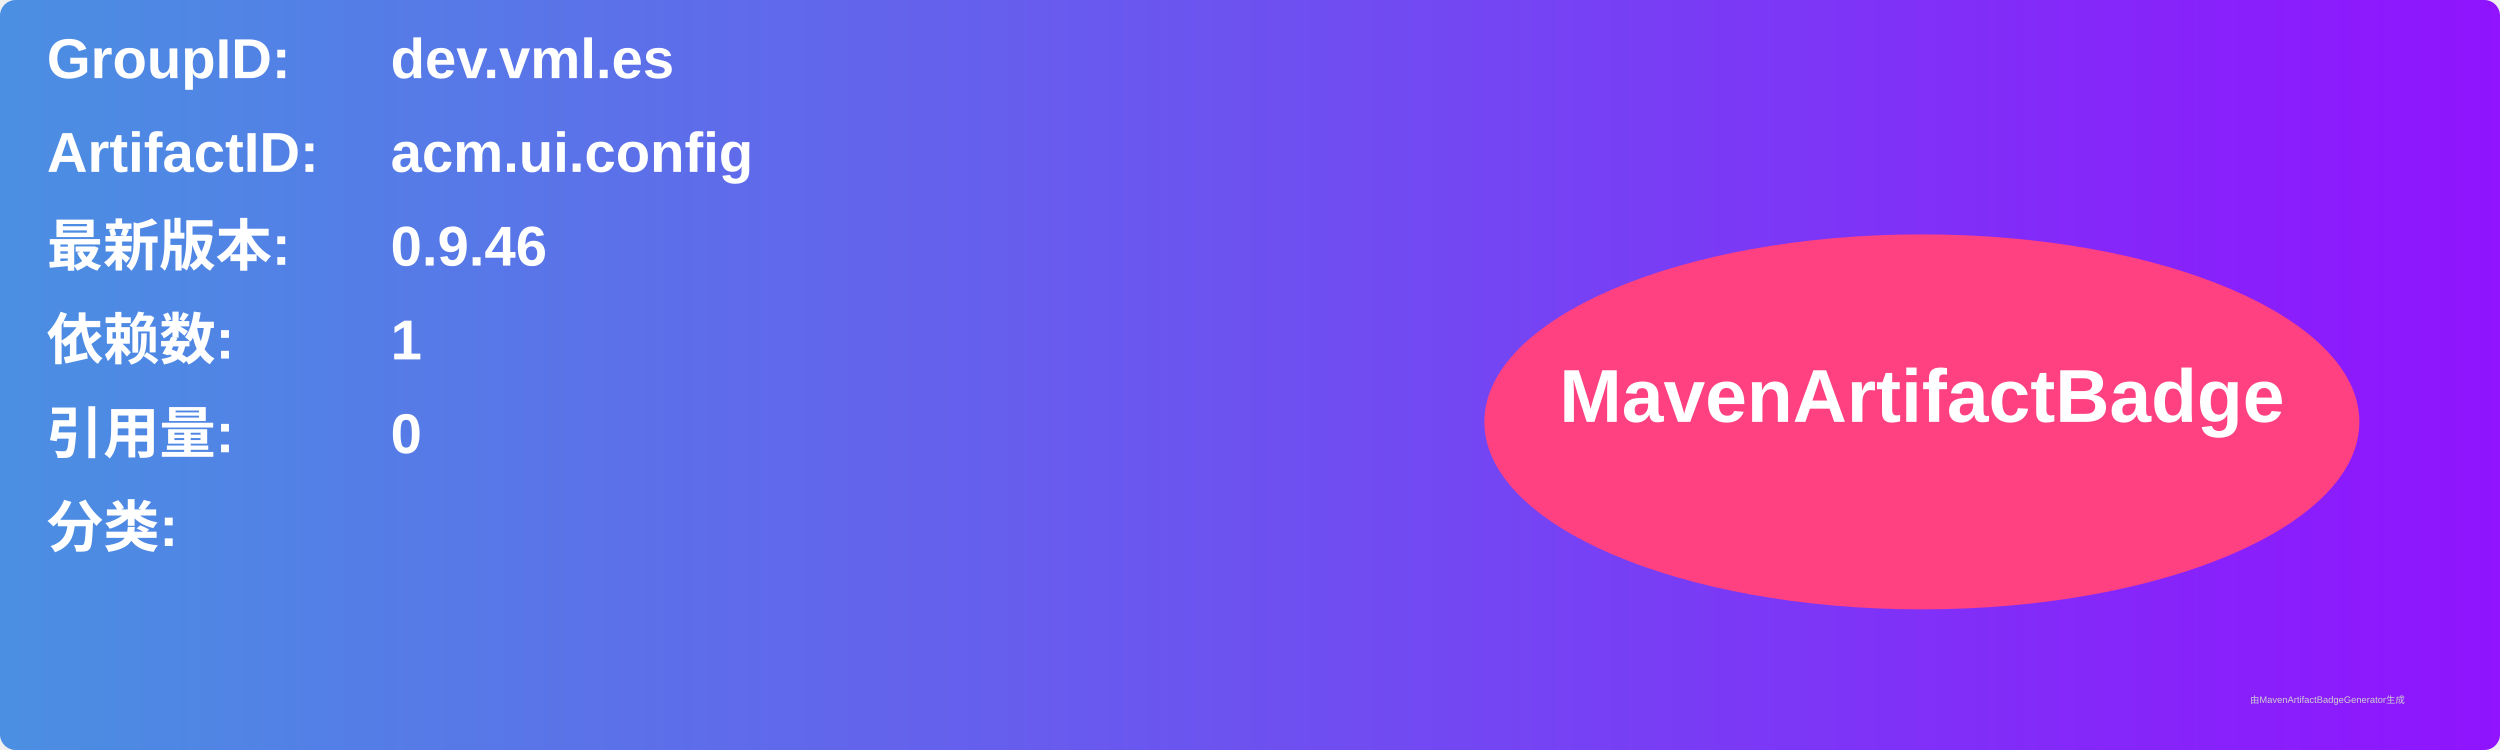
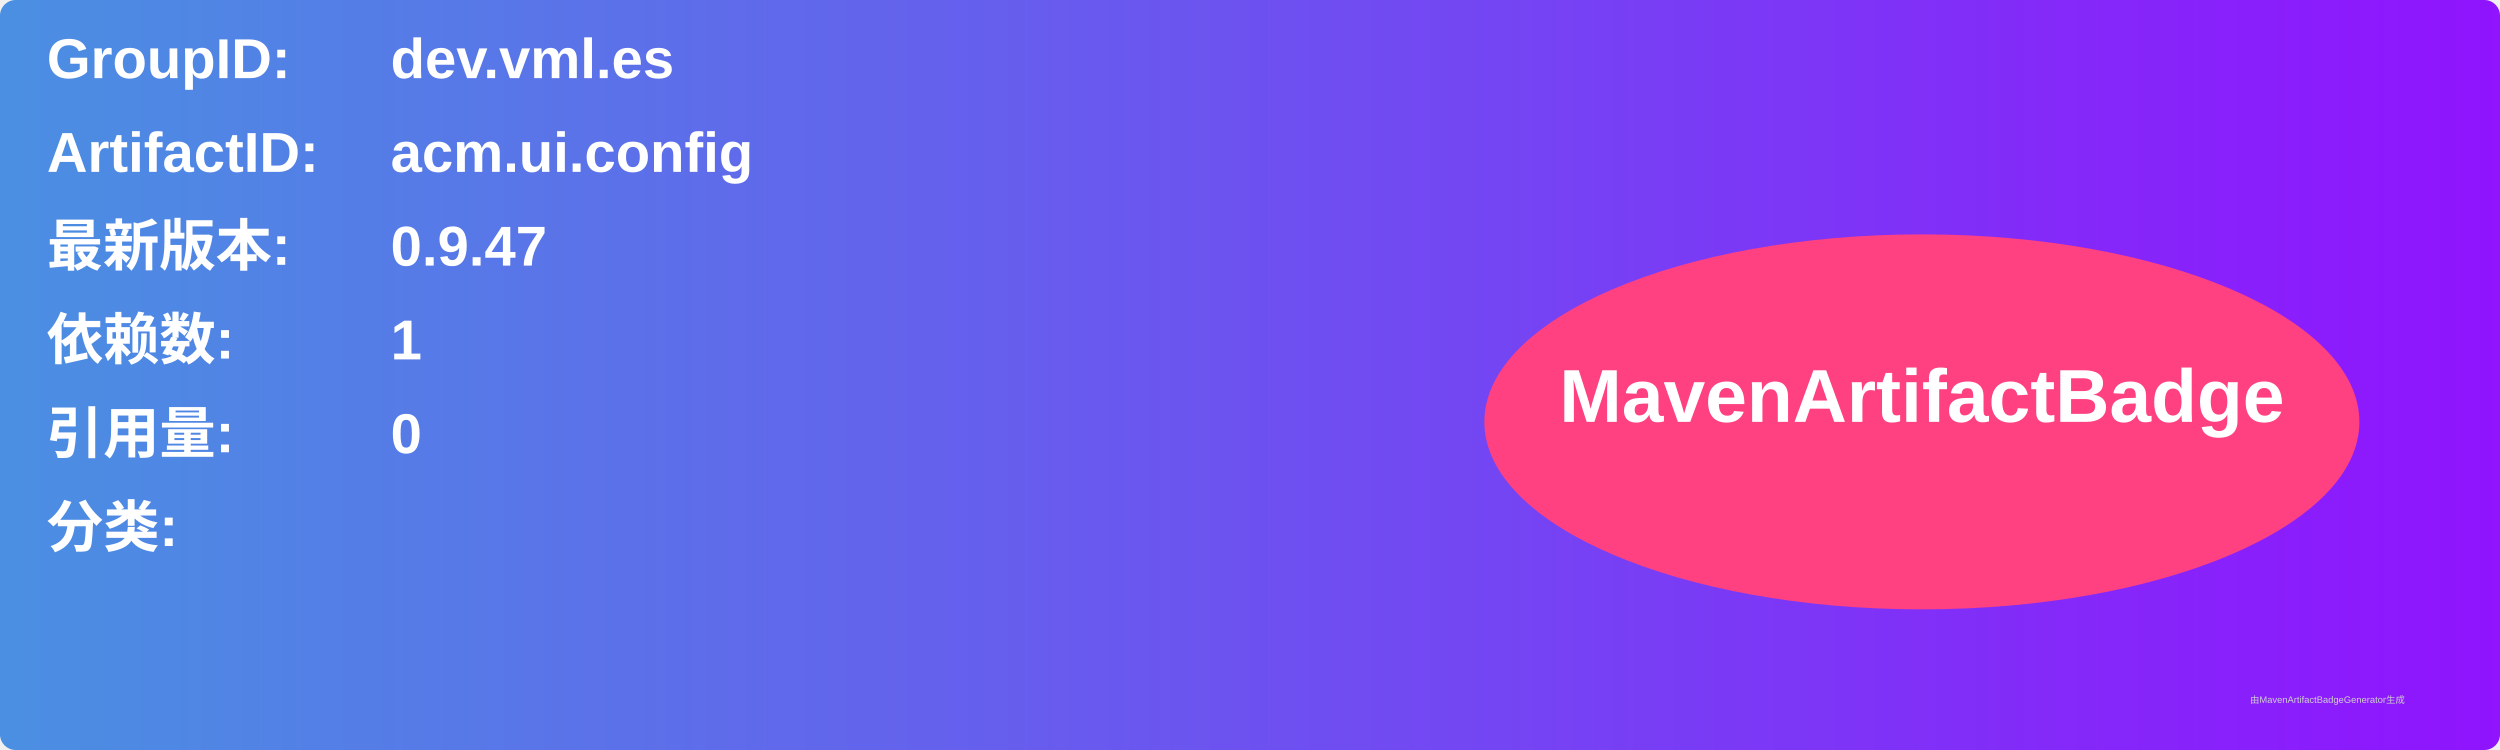
<svg xmlns="http://www.w3.org/2000/svg" width="800" height="240" viewBox="0 0 800 240">
  <linearGradient id="grad" x1="0%" y1="0%" x2="100%" y2="0%">
    <stop offset="0%" stop-color="#4a90e2" />
    <stop offset="100%" stop-color="#9013fe" />
  </linearGradient>
  <rect width="100%" height="100%" rx="5" ry="5" fill="url(#grad)" />
  <g transform="translate(15, 15)">
    <text x="0" y="10" font-family="Arial" font-size="18" fill="white" font-weight="bold" width="260">GroupID:</text>
    <text x="110" y="10" font-family="Arial" font-size="18" fill="white" font-weight="bold" width="460">dev.vml.es</text>
    <text x="0" y="40" font-family="Arial" font-size="18" fill="white" font-weight="bold" width="260">ArtifactID:</text>
    <text x="110" y="40" font-family="Arial" font-size="18" fill="white" font-weight="bold" width="460">acm.ui.config</text>
    <text x="0" y="70" font-family="Arial" font-size="18" fill="white" font-weight="bold">最新版本:</text>
    <text x="110" y="70" font-family="Arial" font-size="18" fill="white" font-weight="bold">
-       <tspan font-weight="bold">0.9.46</tspan>
+       <tspan font-weight="bold">0.9.47</tspan>
    </text>
    <text x="0" y="100" font-family="Arial" font-size="18" fill="white" font-weight="bold">依赖数: </text>
    <text x="110" y="100" font-family="Arial" font-size="18" fill="white">
      <tspan font-weight="bold">1</tspan>
    </text>
    <text x="0" y="130" font-family="Arial" font-size="18" fill="white" font-weight="bold">引用量: </text>
    <text x="110" y="130" font-family="Arial" font-size="18" fill="white">
      <tspan font-weight="bold">0</tspan>
    </text>
    <text x="0" y="160" font-family="Arial" font-size="18" fill="white" font-weight="bold">分类:</text>
    <text x="10" y="190" font-family="Arial" font-size="10" fill="white">
      <tspan font-weight="bold" />
    </text>
    <ellipse cx="600" cy="120" rx="140" ry="60" fill="#ff4081" />
    <text x="600" y="120" text-anchor="middle" font-family="Arial" font-size="24" fill="white" font-weight="bold">MavenArtifactBadge</text>
  </g>
  <text x="720" y="225" font-family="Arial" font-size="3" fill="#d0d0d0">由MavenArtifactBadgeGenerator生成</text>
</svg>
